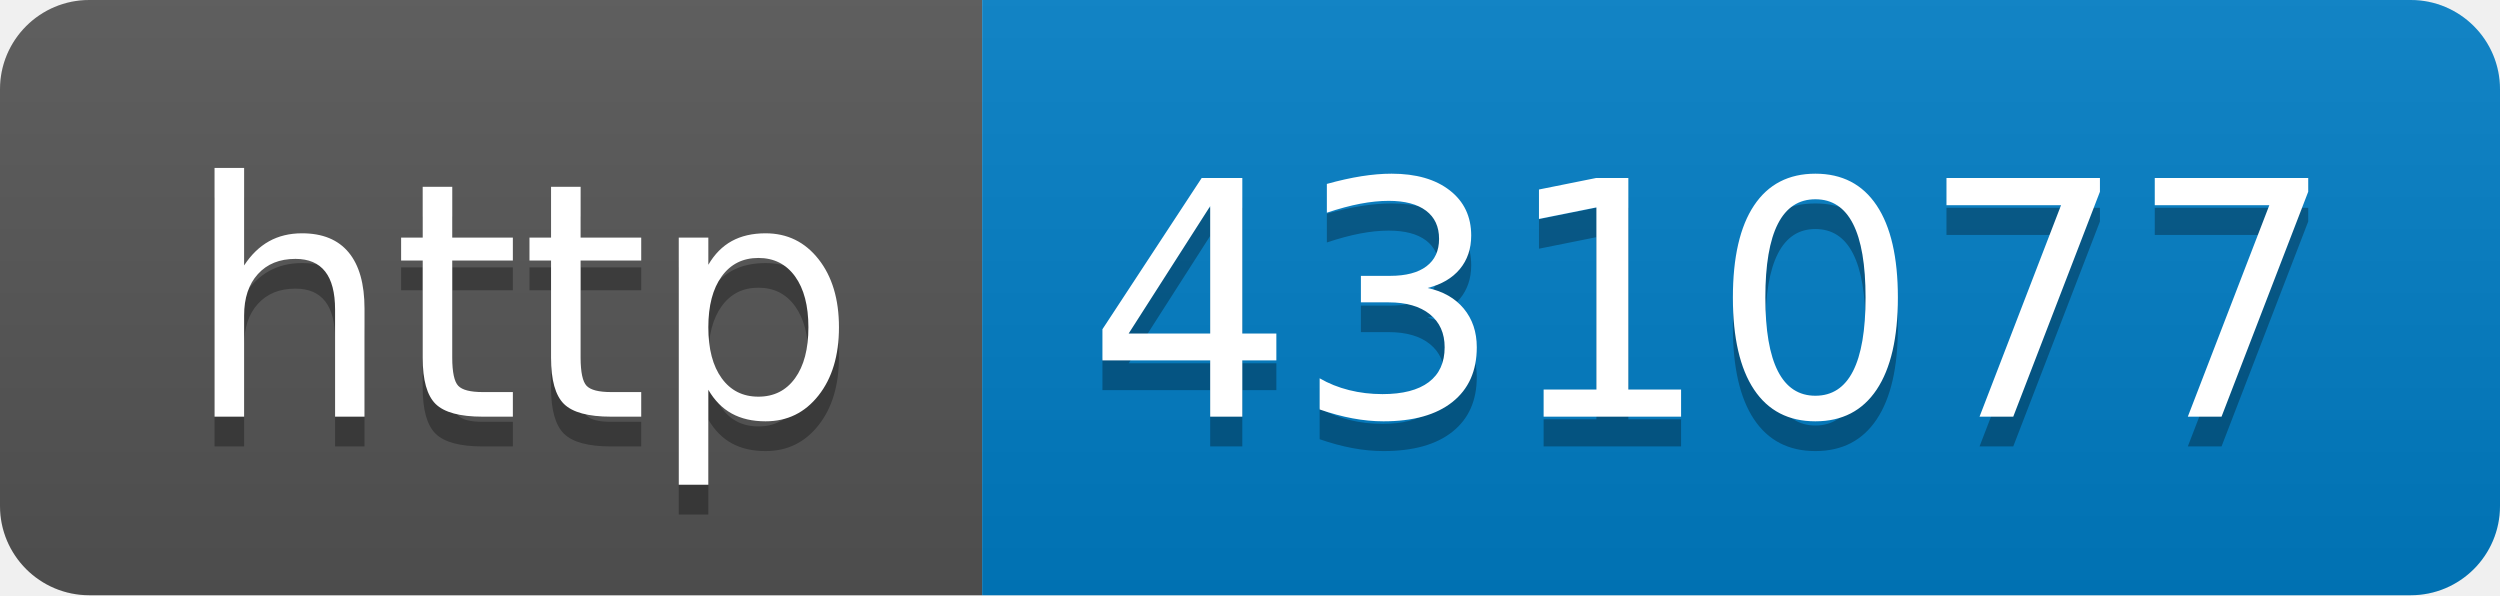
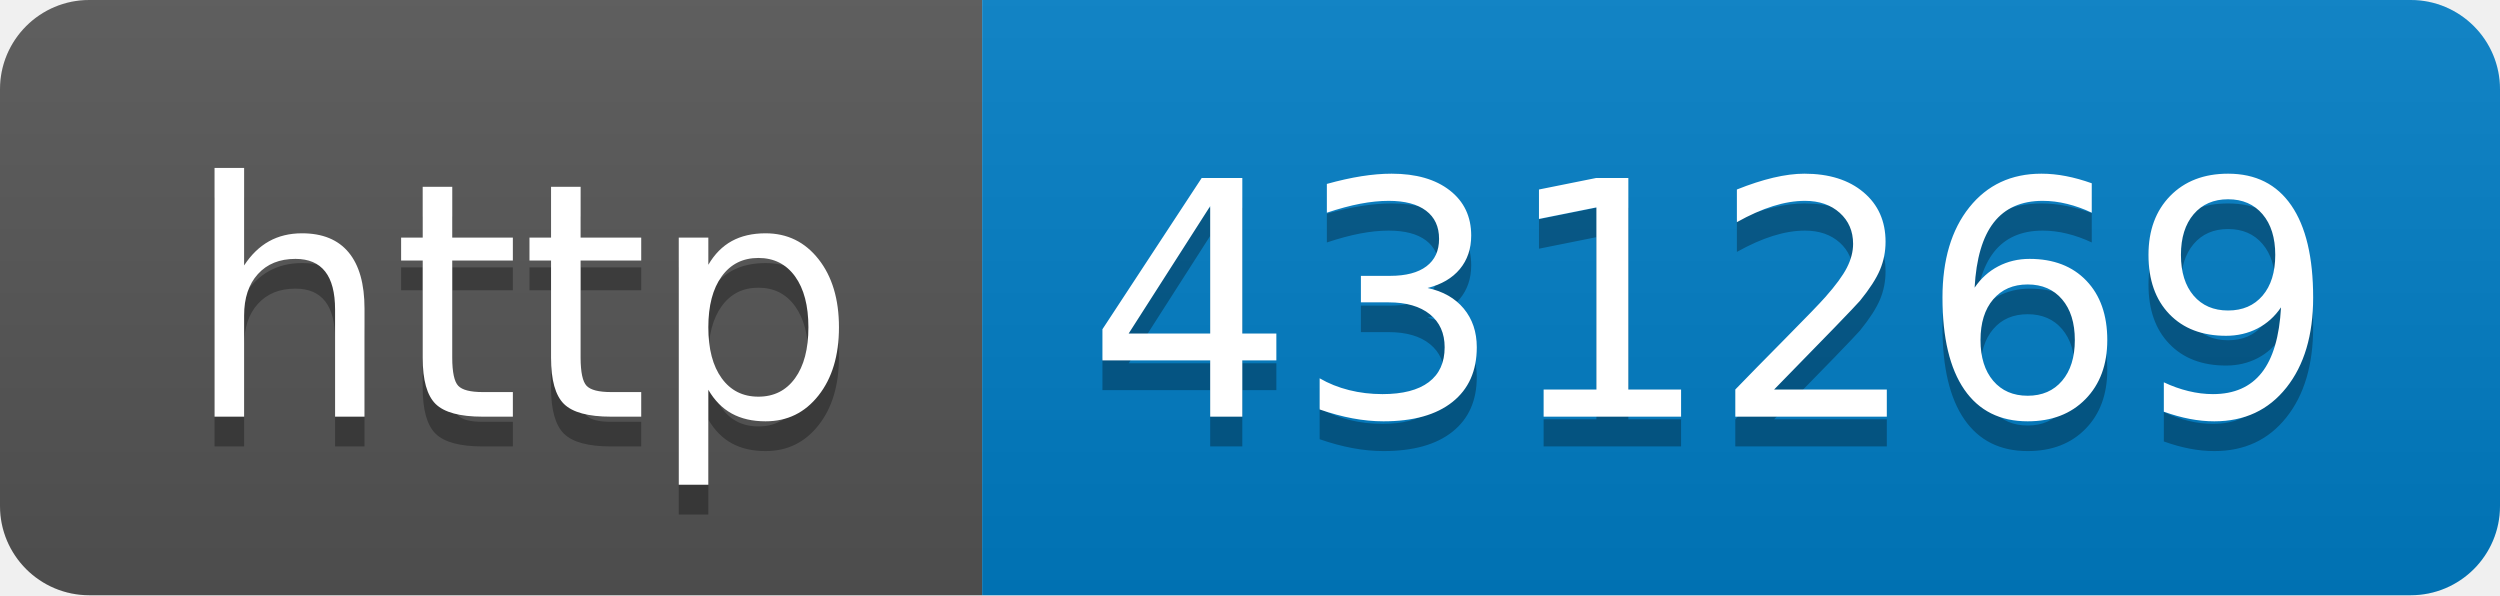
- <svg xmlns="http://www.w3.org/2000/svg" width="84" height="20" role="img" aria-label="http: 431077">
+ <svg xmlns="http://www.w3.org/2000/svg" width="84" height="20" role="img" aria-label="http: 431269">
  <linearGradient id="s" x2="0" y2="100%">
    <stop offset="0" stop-color="#bbb" stop-opacity=".1" />
    <stop offset="1" stop-opacity=".1" />
  </linearGradient>
  <clipPath id="r">
    <rect width="84" height="20" rx="3" fill="#fff" />
  </clipPath>
  <g clip-path="url(#r)">
    <rect width="33" height="20" fill="#555" />
    <rect x="33" width="51" height="20" fill="#007ec6" />
    <rect width="84" height="20" fill="url(#s)" />
  </g>
  <g fill="#fff" text-anchor="middle" font-family="Verdana,Geneva,DejaVu Sans,sans-serif" text-rendering="geometricPrecision" font-size="110">
    <text aria-hidden="true" x="175" y="150" fill="#010101" fill-opacity=".3" transform="scale(.1)" textLength="230">http</text>
    <text x="175" y="140" transform="scale(.1)" fill="#fff" textLength="230">http</text>
-     <text aria-hidden="true" x="575" y="150" fill="#010101" fill-opacity=".3" transform="scale(.1)" textLength="410">431077</text>
-     <text x="575" y="140" transform="scale(.1)" fill="#fff" textLength="410">431077</text>
+     <text aria-hidden="true" x="575" y="150" fill="#010101" fill-opacity=".3" transform="scale(.1)" textLength="410">431269</text>
+     <text x="575" y="140" transform="scale(.1)" fill="#fff" textLength="410">431269</text>
  </g>
</svg>
